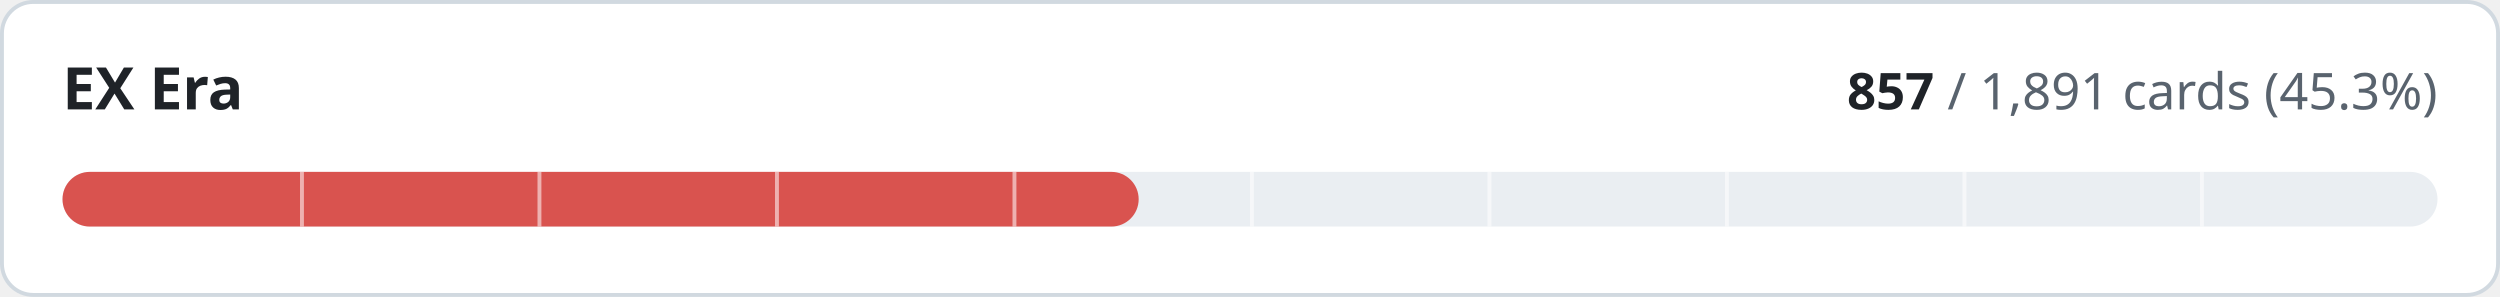
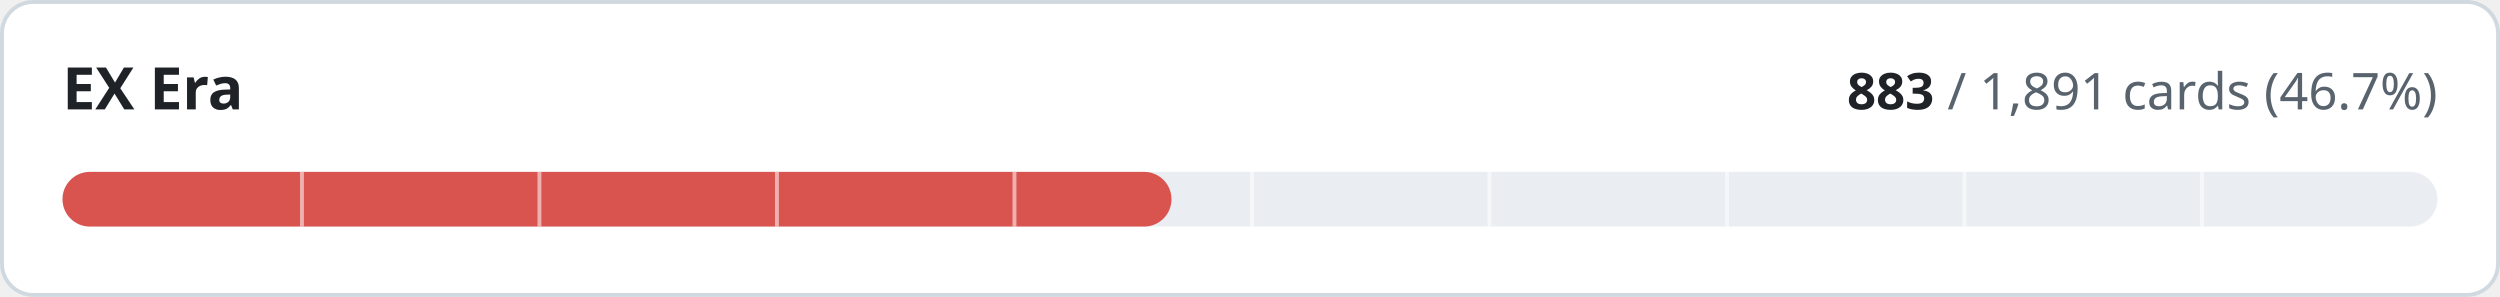
- <svg xmlns="http://www.w3.org/2000/svg" width="640" height="76" viewBox="0 0 640 76" role="img" aria-label="EX Era: 857 of 1891 cards implemented">
+ <svg xmlns="http://www.w3.org/2000/svg" width="640" height="76" viewBox="0 0 640 76" role="img" aria-label="EX Era: 883 of 1891 cards implemented">
  <style>
.t{fill:#1f2328}.m{fill:#59636e}.trk{fill:#eaeef2}.bd{stroke:#d1d9e0}.bg{fill:#ffffff}
@media (prefers-color-scheme:dark){.t{fill:#f0f6fc}.m{fill:#9198a1}.trk{fill:#262c36}.bd{stroke:#3d444d}.bg{fill:#0d1117}}
text{font-family:-apple-system,BlinkMacSystemFont,'Segoe UI','Noto Sans',Helvetica,Arial,sans-serif;font-variant-numeric:tabular-nums}
</style>
  <rect class="bg bd" x="0.5" y="0.5" width="639" height="75" rx="8" stroke-width="1" />
  <text class="t" x="16" y="28" font-size="15" font-weight="600">EX Era</text>
  <text class="m" x="624" y="28" font-size="13" text-anchor="end">
-     <tspan class="t" font-weight="600">857</tspan> / 1,891 cards (45.3%)</text>
+     <tspan class="t" font-weight="600">883</tspan> / 1,891 cards (46.7%)</text>
  <rect class="trk" x="16" y="44" width="608" height="14" rx="7" />
-   <rect x="16" y="44" width="275.5" height="14" rx="7" fill="#d9534f" />
+   <rect x="16" y="44" width="283.9" height="14" rx="7" fill="#d9534f" />
  <rect x="76.8" y="44" width="1" height="14" class="bg" opacity="0.55" />
  <rect x="137.6" y="44" width="1" height="14" class="bg" opacity="0.55" />
  <rect x="198.4" y="44" width="1" height="14" class="bg" opacity="0.55" />
  <rect x="259.2" y="44" width="1" height="14" class="bg" opacity="0.55" />
  <rect x="320.0" y="44" width="1" height="14" class="bg" opacity="0.55" />
  <rect x="380.8" y="44" width="1" height="14" class="bg" opacity="0.55" />
  <rect x="441.6" y="44" width="1" height="14" class="bg" opacity="0.55" />
  <rect x="502.4" y="44" width="1" height="14" class="bg" opacity="0.55" />
  <rect x="563.2" y="44" width="1" height="14" class="bg" opacity="0.55" />
</svg>
